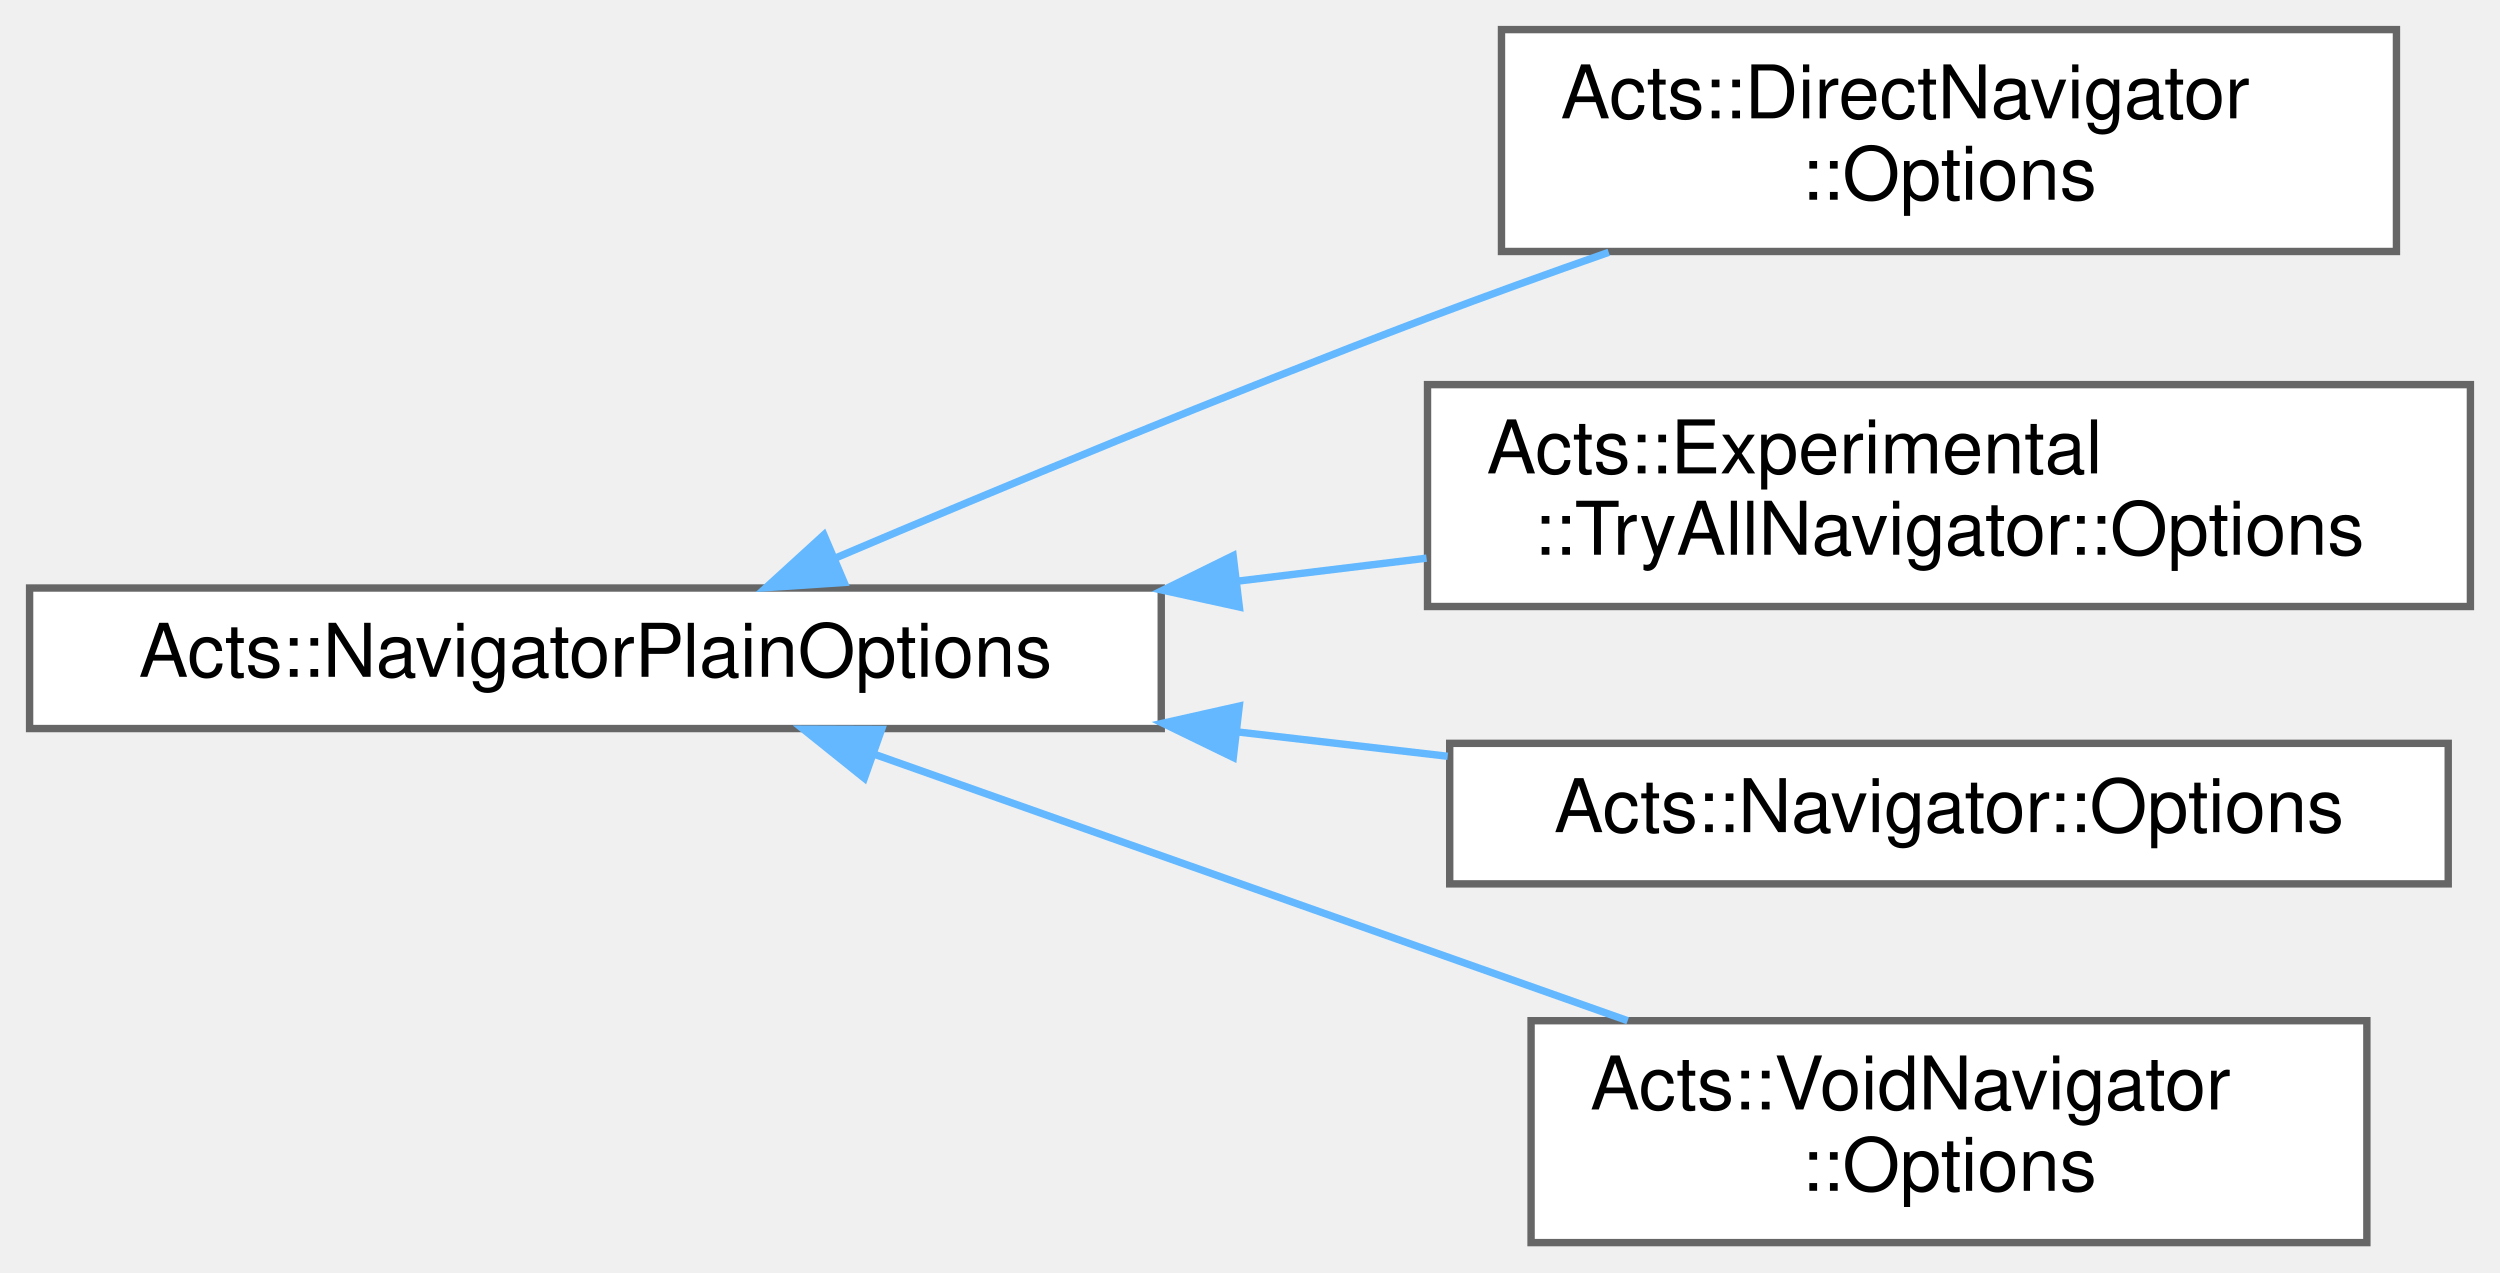
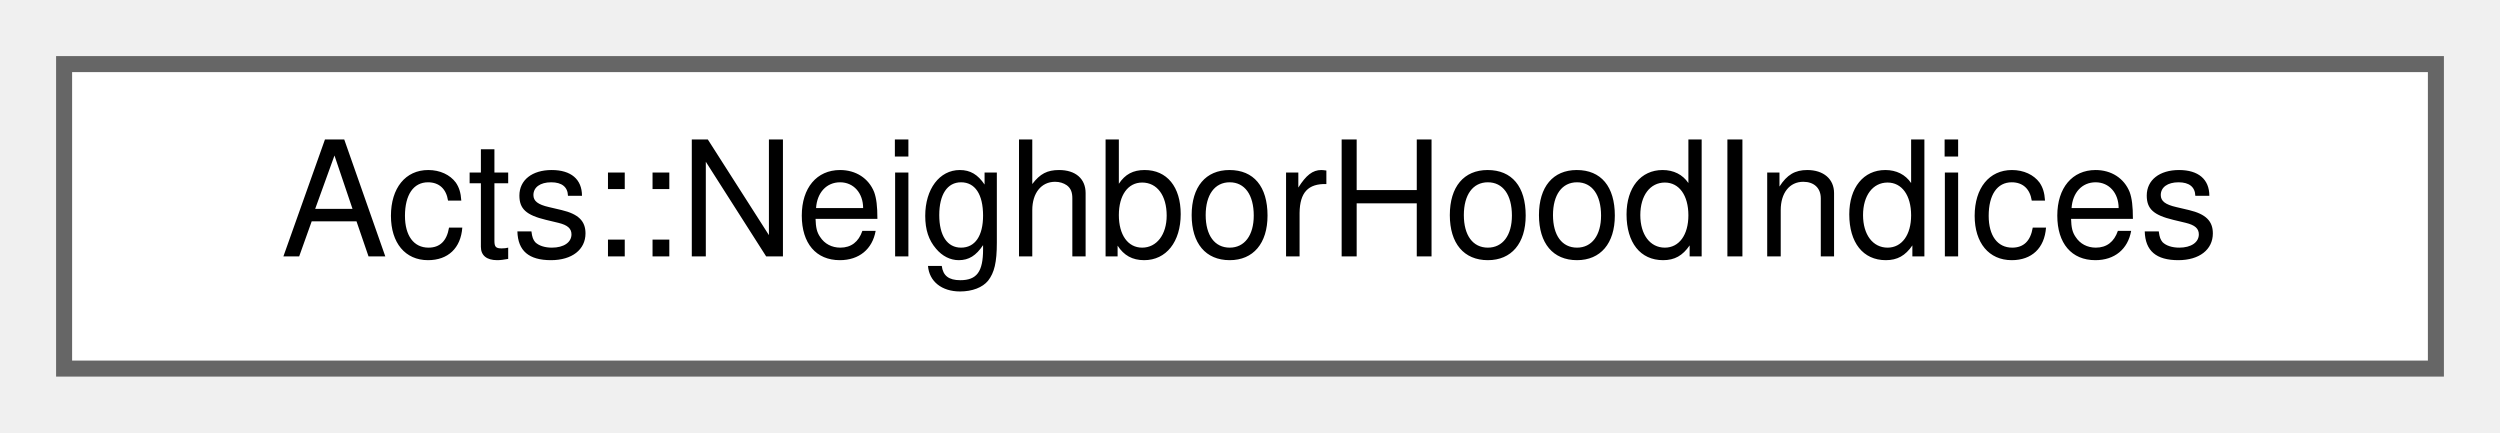
- <svg xmlns="http://www.w3.org/2000/svg" xmlns:xlink="http://www.w3.org/1999/xlink" width="338pt" height="172pt" viewBox="0.00 0.00 338.00 172.00">
-   <g id="graph0" class="graph" transform="scale(1 1) rotate(0) translate(4 168)">
+ <svg xmlns="http://www.w3.org/2000/svg" xmlns:xlink="http://www.w3.org/1999/xlink" width="156pt" height="27pt" viewBox="0.00 0.00 156.00 27.00">
+   <g id="graph0" class="graph" transform="scale(1 1) rotate(0) translate(4 23)">
    <g id="Node000000" class="node">
      <g id="a_Node000000">
-         <a xlink:href="struct_acts_1_1_navigator_plain_options.html" target="_top" xlink:title="Plain navigator options carrying geometry context and navigation settings.">
-           <polygon fill="white" stroke="#666666" points="153,-88.5 0,-88.5 0,-69.5 153,-69.5 153,-88.5" />
-           <text text-anchor="middle" x="76.5" y="-76.5" font-family="Helvetica,sans-Serif" font-size="10.00">Acts::NavigatorPlainOptions</text>
-         </a>
-       </g>
-     </g>
-     <g id="Node000001" class="node">
-       <g id="a_Node000001">
-         <a xlink:href="struct_acts_1_1_direct_navigator_1_1_options.html" target="_top" xlink:title="The nested options struct.">
-           <polygon fill="white" stroke="#666666" points="320,-164 199,-164 199,-134 320,-134 320,-164" />
-           <text text-anchor="start" x="207" y="-152" font-family="Helvetica,sans-Serif" font-size="10.00">Acts::DirectNavigator</text>
-           <text text-anchor="middle" x="259.5" y="-141" font-family="Helvetica,sans-Serif" font-size="10.00">::Options</text>
-         </a>
-       </g>
-     </g>
-     <g id="edge189_Node000000_Node000001" class="edge">
-       <g id="a_edge189_Node000000_Node000001">
-         <a xlink:title=" ">
-           <path fill="none" stroke="#63b8ff" d="M108.84,-92.51C131.08,-101.95 161.7,-114.67 189,-125 196.88,-127.98 205.32,-131.02 213.5,-133.89" />
-           <polygon fill="#63b8ff" stroke="#63b8ff" points="110.13,-89.25 99.56,-88.55 107.39,-95.69 110.13,-89.25" />
-         </a>
-       </g>
-     </g>
-     <g id="Node000002" class="node">
-       <g id="a_Node000002">
-         <a xlink:href="struct_acts_1_1_experimental_1_1_try_all_navigator_1_1_options.html" target="_top" xlink:title="Options for this Navigator.">
-           <polygon fill="white" stroke="#666666" points="330,-116 189,-116 189,-86 330,-86 330,-116" />
-           <text text-anchor="start" x="197" y="-104" font-family="Helvetica,sans-Serif" font-size="10.00">Acts::Experimental</text>
-           <text text-anchor="middle" x="259.5" y="-93" font-family="Helvetica,sans-Serif" font-size="10.00">::TryAllNavigator::Options</text>
-         </a>
-       </g>
-     </g>
-     <g id="edge190_Node000000_Node000002" class="edge">
-       <g id="a_edge190_Node000000_Node000002">
-         <a xlink:title=" ">
-           <path fill="none" stroke="#63b8ff" d="M163.25,-89.42C171.83,-90.47 180.48,-91.52 188.87,-92.54" />
-           <polygon fill="#63b8ff" stroke="#63b8ff" points="163.56,-85.93 153.21,-88.2 162.72,-92.88 163.56,-85.93" />
-         </a>
-       </g>
-     </g>
-     <g id="Node000003" class="node">
-       <g id="a_Node000003">
-         <a xlink:href="struct_acts_1_1_navigator_1_1_options.html" target="_top" xlink:title="The navigator options.">
-           <polygon fill="white" stroke="#666666" points="327,-67.5 192,-67.5 192,-48.5 327,-48.5 327,-67.5" />
-           <text text-anchor="middle" x="259.5" y="-55.5" font-family="Helvetica,sans-Serif" font-size="10.00">Acts::Navigator::Options</text>
-         </a>
-       </g>
-     </g>
-     <g id="edge191_Node000000_Node000003" class="edge">
-       <g id="a_edge191_Node000000_Node000003">
-         <a xlink:title=" ">
-           <path fill="none" stroke="#63b8ff" d="M163.16,-69.06C172.76,-67.95 182.42,-66.83 191.73,-65.75" />
-           <polygon fill="#63b8ff" stroke="#63b8ff" points="162.74,-65.59 153.21,-70.22 163.55,-72.54 162.74,-65.59" />
-         </a>
-       </g>
-     </g>
-     <g id="Node000004" class="node">
-       <g id="a_Node000004">
-         <a xlink:href="struct_acts_1_1_void_navigator_1_1_options.html" target="_top" xlink:title="Nested Options struct.">
-           <polygon fill="white" stroke="#666666" points="316,-30 203,-30 203,0 316,0 316,-30" />
-           <text text-anchor="start" x="211" y="-18" font-family="Helvetica,sans-Serif" font-size="10.00">Acts::VoidNavigator</text>
-           <text text-anchor="middle" x="259.5" y="-7" font-family="Helvetica,sans-Serif" font-size="10.00">::Options</text>
-         </a>
-       </g>
-     </g>
-     <g id="edge192_Node000000_Node000004" class="edge">
-       <g id="a_edge192_Node000000_Node000004">
-         <a xlink:title=" ">
-           <path fill="none" stroke="#63b8ff" d="M114.11,-66.06C143.6,-55.63 185.12,-40.95 216.06,-30" />
-           <polygon fill="#63b8ff" stroke="#63b8ff" points="112.86,-62.79 104.6,-69.42 115.19,-69.38 112.86,-62.79" />
+         <a xlink:href="class_acts_1_1_neighbor_hood_indices.html" target="_top" xlink:title="This object can be iterated to produce up to two sequences of integer indices, corresponding to the h...">
+           <polygon fill="white" stroke="#666666" points="148,-19 0,-19 0,0 148,0 148,-19" />
+           <text text-anchor="middle" x="74" y="-7" font-family="Helvetica,sans-Serif" font-size="10.00">Acts::NeighborHoodIndices</text>
        </a>
      </g>
    </g>
  </g>
</svg>
